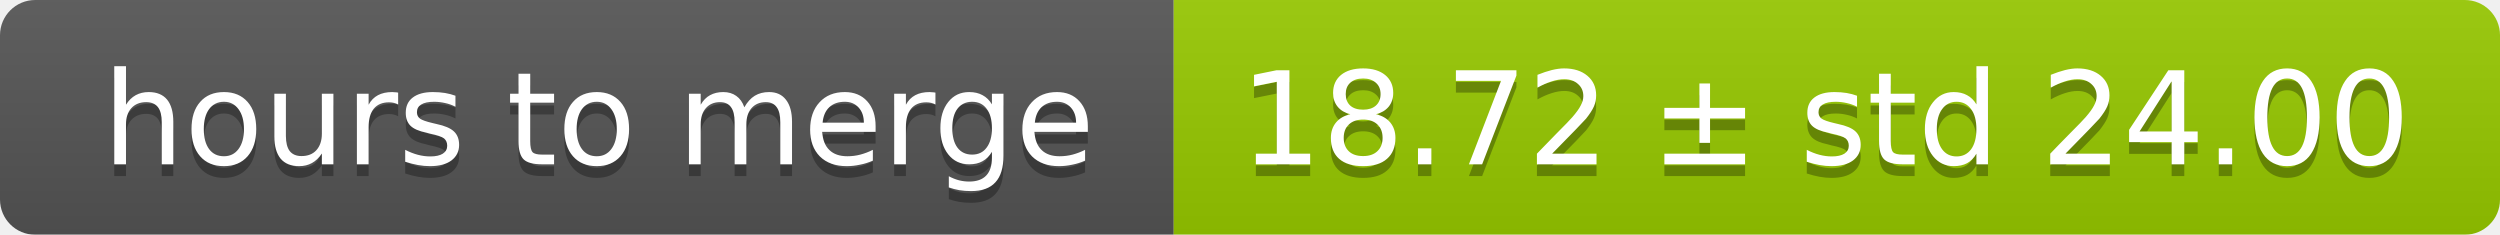
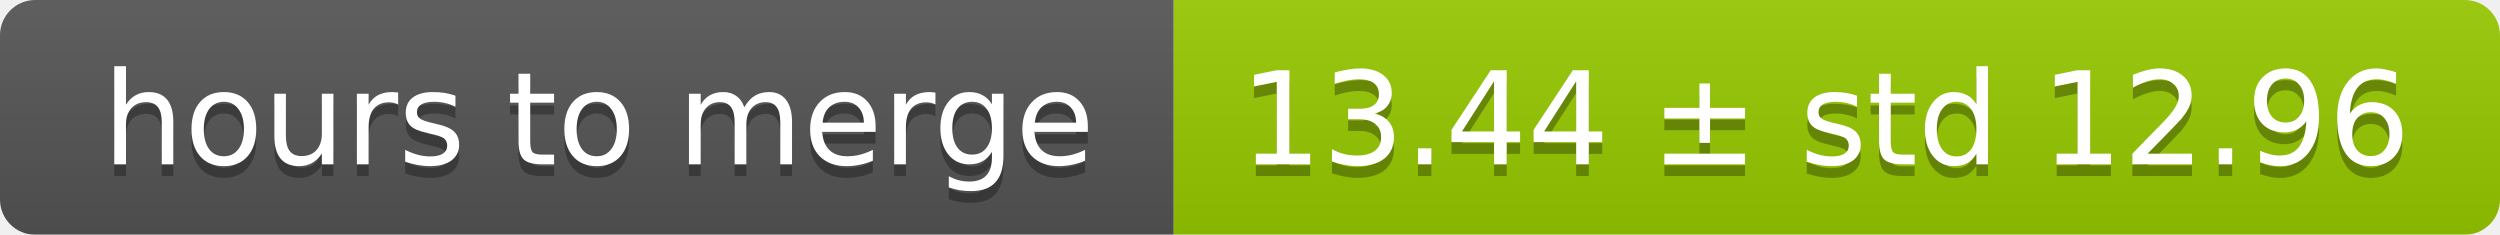
<svg xmlns="http://www.w3.org/2000/svg" width="213" height="20">
  <linearGradient id="smooth" x2="0" y2="100%">
    <stop offset="0" stop-color="#bbb" stop-opacity=".1" />
    <stop offset="1" stop-opacity=".1" />
  </linearGradient>
  <mask id="round">
    <rect width="213" height="20" rx="3" fill="#fff" />
  </mask>
  <g mask="url(#round)">
    <rect width="100" height="20" fill="#555" />
    <rect x="100" width="113" height="20" fill="#97ca00" />
    <rect width="213" height="20" fill="url(#smooth)" />
  </g>
  <g fill="#fff" text-anchor="middle" font-family="DejaVu Sans,Verdana,Geneva,sans-serif" font-size="11">
    <text x="51" y="15" fill="#010101" fill-opacity=".3">hours to merge</text>
    <text x="51" y="14">hours to merge</text>
-     <text x="155.5" y="15" fill="#010101" fill-opacity=".3">18.72 ± std 24.00</text>
-     <text x="155.5" y="14">18.72 ± std 24.00</text>
+     <text x="155.5" y="15" fill="#010101" fill-opacity=".3">13.44 ± std 12.96</text>
+     <text x="155.5" y="14">13.44 ± std 12.96</text>
  </g>
</svg>
